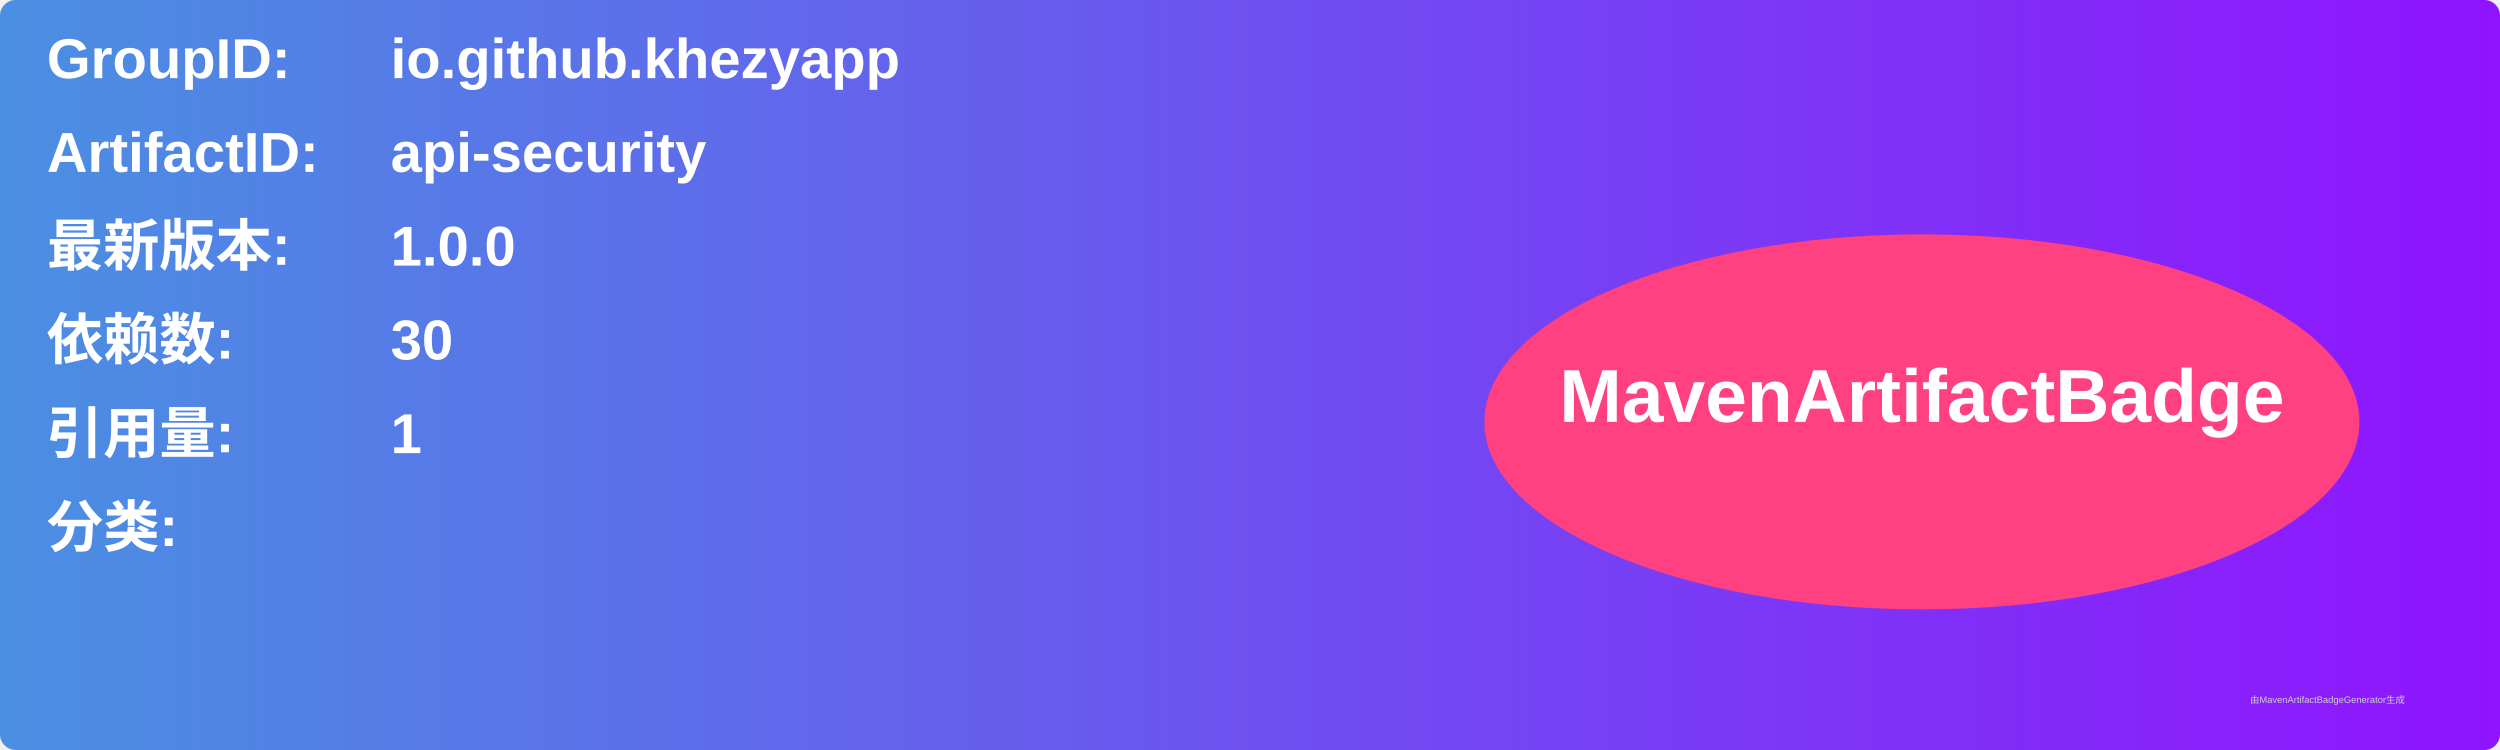
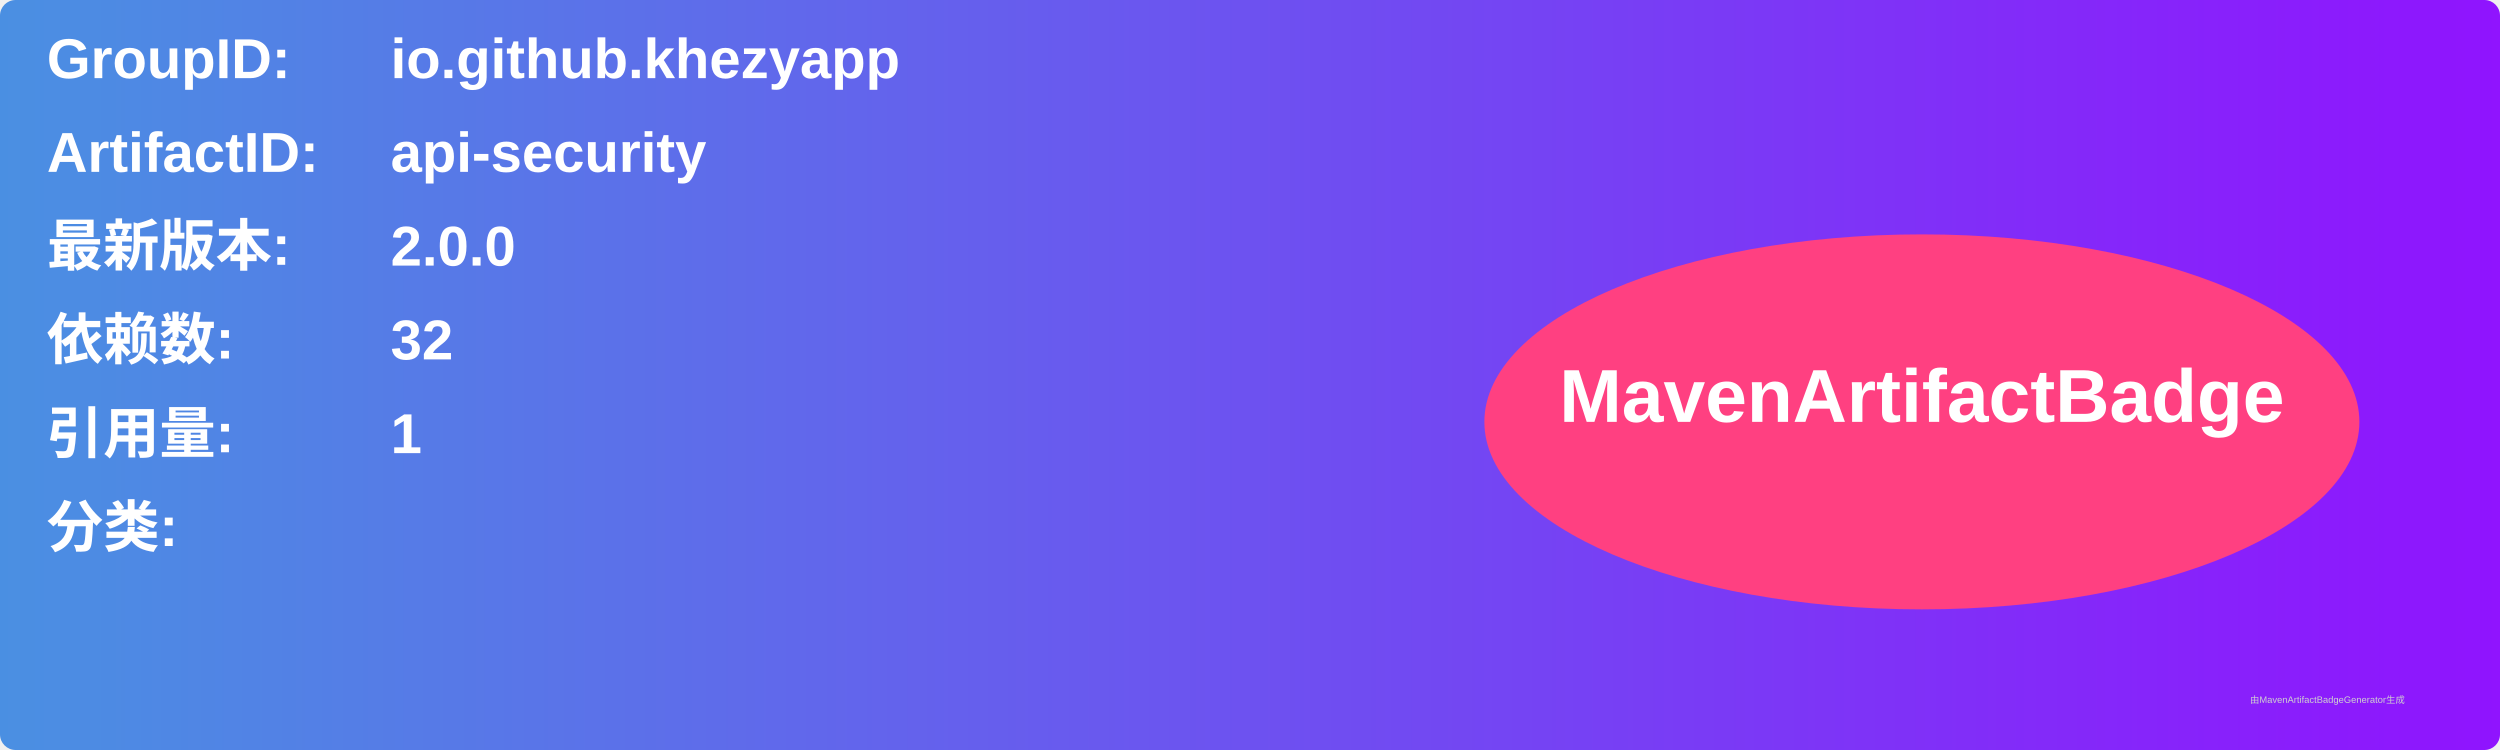
<svg xmlns="http://www.w3.org/2000/svg" width="800" height="240" viewBox="0 0 800 240">
  <linearGradient id="grad" x1="0%" y1="0%" x2="100%" y2="0%">
    <stop offset="0%" stop-color="#4a90e2" />
    <stop offset="100%" stop-color="#9013fe" />
  </linearGradient>
  <rect width="100%" height="100%" rx="5" ry="5" fill="url(#grad)" />
  <g transform="translate(15, 15)">
    <text x="0" y="10" font-family="Arial" font-size="18" fill="white" font-weight="bold" width="260">GroupID:</text>
    <text x="110" y="10" font-family="Arial" font-size="18" fill="white" font-weight="bold" width="460">io.github.khezyapp</text>
    <text x="0" y="40" font-family="Arial" font-size="18" fill="white" font-weight="bold" width="260">ArtifactID:</text>
    <text x="110" y="40" font-family="Arial" font-size="18" fill="white" font-weight="bold" width="460">api-security</text>
    <text x="0" y="70" font-family="Arial" font-size="18" fill="white" font-weight="bold">最新版本:</text>
    <text x="110" y="70" font-family="Arial" font-size="18" fill="white" font-weight="bold">
-       <tspan font-weight="bold">1.0.0</tspan>
+       <tspan font-weight="bold">2.0.0</tspan>
    </text>
    <text x="0" y="100" font-family="Arial" font-size="18" fill="white" font-weight="bold">依赖数: </text>
    <text x="110" y="100" font-family="Arial" font-size="18" fill="white">
-       <tspan font-weight="bold">30</tspan>
+       <tspan font-weight="bold">32</tspan>
    </text>
    <text x="0" y="130" font-family="Arial" font-size="18" fill="white" font-weight="bold">引用量: </text>
    <text x="110" y="130" font-family="Arial" font-size="18" fill="white">
      <tspan font-weight="bold">1</tspan>
    </text>
    <text x="0" y="160" font-family="Arial" font-size="18" fill="white" font-weight="bold">分类:</text>
    <text x="10" y="190" font-family="Arial" font-size="10" fill="white">
      <tspan font-weight="bold" />
    </text>
    <ellipse cx="600" cy="120" rx="140" ry="60" fill="#ff4081" />
    <text x="600" y="120" text-anchor="middle" font-family="Arial" font-size="24" fill="white" font-weight="bold">MavenArtifactBadge</text>
  </g>
  <text x="720" y="225" font-family="Arial" font-size="3" fill="#d0d0d0">由MavenArtifactBadgeGenerator生成</text>
</svg>
